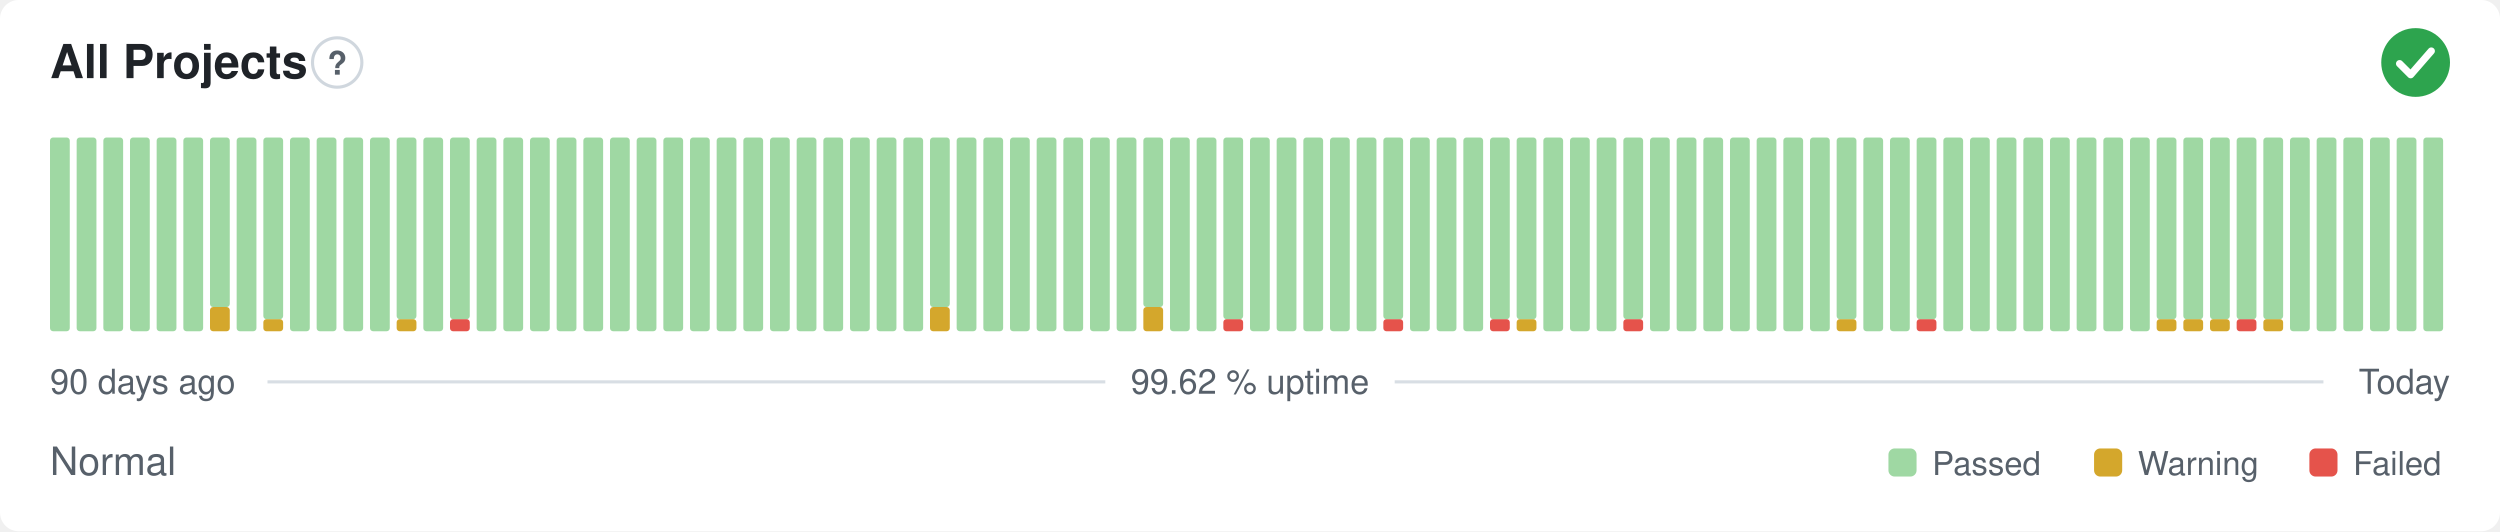
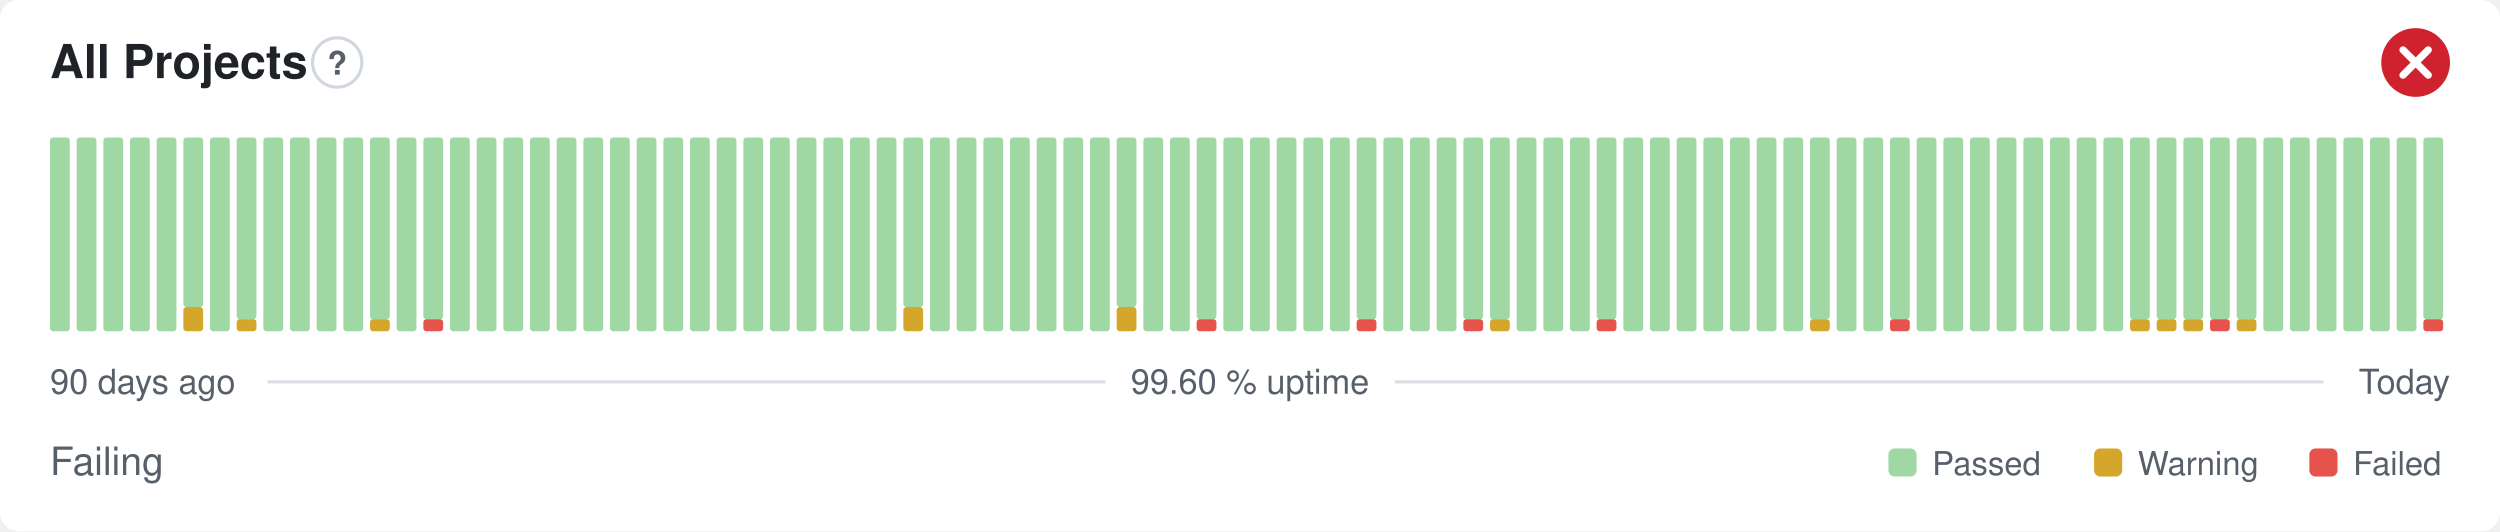
- <svg xmlns="http://www.w3.org/2000/svg" width="800" height="170" viewBox="0 0 800 170" role="img" aria-label="All Projects: Normal, 99.62 % uptime over the last 90 days" font-family="-apple-system,BlinkMacSystemFont,'Segoe UI',Helvetica,Arial,sans-serif">
+ <svg xmlns="http://www.w3.org/2000/svg" width="800" height="170" viewBox="0 0 800 170" role="img" aria-label="All Projects: Failing, 99.60 % uptime over the last 90 days" font-family="-apple-system,BlinkMacSystemFont,'Segoe UI',Helvetica,Arial,sans-serif">
  <style>
    @media (prefers-color-scheme: dark) {
      .bg { fill: #0d1117 }
      .title { fill: #e6edf3 }
      .muted { fill: #8b949e }
      .hint { stroke: #30363d }
      .rule { stroke: #30363d }
      .nodata { fill: #21262d }
    }
  </style>
  <rect class="bg" width="800" height="170" rx="6" fill="#ffffff" />
  <text class="title" x="16" y="25" font-size="15" font-weight="600" fill="#1f2328">All Projects</text>
  <circle class="hint" cx="107.9" cy="20" r="7.9" fill="none" stroke="#d0d7de" stroke-width="1" />
  <text class="muted" x="107.9" y="23.9" text-anchor="middle" font-size="10.4" font-weight="700" fill="#57606a">?</text>
-   <circle cx="773" cy="20" r="11" fill="#2da44e" />
-   <path d="M767.87 20.37l3.54 3.54 6.60 -7.58" fill="none" stroke="#fff" stroke-width="2.31" stroke-linecap="round" stroke-linejoin="round" />
+   <circle cx="773" cy="20" r="11" fill="#cf222e" />
+   <path d="M768.97 15.97l8.07 8.07M777.03 15.97l-8.07 8.07" fill="none" stroke="#fff" stroke-width="2.31" stroke-linecap="round" stroke-linejoin="round" />
  <rect x="16.00" y="44.00" width="6.33" height="62.00" rx="1" fill="#9fd8a3" />
  <rect x="24.53" y="44.00" width="6.33" height="62.00" rx="1" fill="#9fd8a3" />
  <rect x="33.07" y="44.00" width="6.33" height="62.00" rx="1" fill="#9fd8a3" />
  <rect x="41.60" y="44.00" width="6.33" height="62.00" rx="1" fill="#9fd8a3" />
  <rect x="50.13" y="44.00" width="6.33" height="62.00" rx="1" fill="#9fd8a3" />
-   <rect x="58.67" y="44.00" width="6.33" height="62.00" rx="1" fill="#9fd8a3" />
-   <rect x="67.20" y="98.25" width="6.33" height="7.75" rx="1" fill="#d4a72c" />
-   <rect x="67.20" y="44.00" width="6.33" height="54.25" rx="1" fill="#9fd8a3" />
-   <rect x="75.73" y="44.00" width="6.33" height="62.00" rx="1" fill="#9fd8a3" />
-   <rect x="84.27" y="102.13" width="6.33" height="3.88" rx="1" fill="#d4a72c" />
-   <rect x="84.27" y="44.00" width="6.33" height="58.13" rx="1" fill="#9fd8a3" />
+   <rect x="58.67" y="98.25" width="6.33" height="7.75" rx="1" fill="#d4a72c" />
+   <rect x="58.67" y="44.00" width="6.33" height="54.25" rx="1" fill="#9fd8a3" />
+   <rect x="67.20" y="44.00" width="6.33" height="62.00" rx="1" fill="#9fd8a3" />
+   <rect x="75.73" y="102.13" width="6.33" height="3.88" rx="1" fill="#d4a72c" />
+   <rect x="75.73" y="44.00" width="6.33" height="58.13" rx="1" fill="#9fd8a3" />
+   <rect x="84.27" y="44.00" width="6.33" height="62.00" rx="1" fill="#9fd8a3" />
  <rect x="92.80" y="44.00" width="6.33" height="62.00" rx="1" fill="#9fd8a3" />
  <rect x="101.33" y="44.00" width="6.33" height="62.00" rx="1" fill="#9fd8a3" />
  <rect x="109.87" y="44.00" width="6.33" height="62.00" rx="1" fill="#9fd8a3" />
-   <rect x="118.40" y="44.00" width="6.33" height="62.00" rx="1" fill="#9fd8a3" />
-   <rect x="126.93" y="102.13" width="6.33" height="3.88" rx="1" fill="#d4a72c" />
-   <rect x="126.93" y="44.00" width="6.33" height="58.13" rx="1" fill="#9fd8a3" />
-   <rect x="135.47" y="44.00" width="6.33" height="62.00" rx="1" fill="#9fd8a3" />
-   <rect x="144.00" y="102.13" width="6.33" height="3.88" rx="1" fill="#e5534b" />
-   <rect x="144.00" y="44.00" width="6.33" height="58.13" rx="1" fill="#9fd8a3" />
+   <rect x="118.40" y="102.13" width="6.33" height="3.88" rx="1" fill="#d4a72c" />
+   <rect x="118.40" y="44.00" width="6.33" height="58.13" rx="1" fill="#9fd8a3" />
+   <rect x="126.93" y="44.00" width="6.33" height="62.00" rx="1" fill="#9fd8a3" />
+   <rect x="135.47" y="102.13" width="6.33" height="3.88" rx="1" fill="#e5534b" />
+   <rect x="135.47" y="44.00" width="6.33" height="58.13" rx="1" fill="#9fd8a3" />
+   <rect x="144.00" y="44.00" width="6.33" height="62.00" rx="1" fill="#9fd8a3" />
  <rect x="152.53" y="44.00" width="6.33" height="62.00" rx="1" fill="#9fd8a3" />
  <rect x="161.07" y="44.00" width="6.33" height="62.00" rx="1" fill="#9fd8a3" />
  <rect x="169.60" y="44.00" width="6.33" height="62.00" rx="1" fill="#9fd8a3" />
  <rect x="178.13" y="44.00" width="6.33" height="62.00" rx="1" fill="#9fd8a3" />
  <rect x="186.67" y="44.00" width="6.33" height="62.00" rx="1" fill="#9fd8a3" />
  <rect x="195.20" y="44.00" width="6.33" height="62.00" rx="1" fill="#9fd8a3" />
  <rect x="203.73" y="44.00" width="6.33" height="62.00" rx="1" fill="#9fd8a3" />
  <rect x="212.27" y="44.00" width="6.33" height="62.00" rx="1" fill="#9fd8a3" />
  <rect x="220.80" y="44.00" width="6.33" height="62.00" rx="1" fill="#9fd8a3" />
  <rect x="229.33" y="44.00" width="6.33" height="62.00" rx="1" fill="#9fd8a3" />
  <rect x="237.87" y="44.00" width="6.33" height="62.00" rx="1" fill="#9fd8a3" />
  <rect x="246.40" y="44.00" width="6.33" height="62.00" rx="1" fill="#9fd8a3" />
  <rect x="254.93" y="44.00" width="6.33" height="62.00" rx="1" fill="#9fd8a3" />
  <rect x="263.47" y="44.00" width="6.33" height="62.00" rx="1" fill="#9fd8a3" />
  <rect x="272.00" y="44.00" width="6.33" height="62.00" rx="1" fill="#9fd8a3" />
  <rect x="280.53" y="44.00" width="6.33" height="62.00" rx="1" fill="#9fd8a3" />
-   <rect x="289.07" y="44.00" width="6.33" height="62.00" rx="1" fill="#9fd8a3" />
-   <rect x="297.60" y="98.25" width="6.33" height="7.75" rx="1" fill="#d4a72c" />
-   <rect x="297.60" y="44.00" width="6.33" height="54.25" rx="1" fill="#9fd8a3" />
+   <rect x="289.07" y="98.25" width="6.33" height="7.75" rx="1" fill="#d4a72c" />
+   <rect x="289.07" y="44.00" width="6.33" height="54.25" rx="1" fill="#9fd8a3" />
+   <rect x="297.60" y="44.00" width="6.33" height="62.00" rx="1" fill="#9fd8a3" />
  <rect x="306.13" y="44.00" width="6.33" height="62.00" rx="1" fill="#9fd8a3" />
  <rect x="314.67" y="44.00" width="6.33" height="62.00" rx="1" fill="#9fd8a3" />
  <rect x="323.20" y="44.00" width="6.33" height="62.00" rx="1" fill="#9fd8a3" />
  <rect x="331.73" y="44.00" width="6.33" height="62.00" rx="1" fill="#9fd8a3" />
  <rect x="340.27" y="44.00" width="6.33" height="62.00" rx="1" fill="#9fd8a3" />
  <rect x="348.80" y="44.00" width="6.33" height="62.00" rx="1" fill="#9fd8a3" />
-   <rect x="357.33" y="44.00" width="6.33" height="62.00" rx="1" fill="#9fd8a3" />
-   <rect x="365.87" y="98.25" width="6.33" height="7.75" rx="1" fill="#d4a72c" />
-   <rect x="365.87" y="44.00" width="6.33" height="54.25" rx="1" fill="#9fd8a3" />
+   <rect x="357.33" y="98.25" width="6.33" height="7.75" rx="1" fill="#d4a72c" />
+   <rect x="357.33" y="44.00" width="6.33" height="54.25" rx="1" fill="#9fd8a3" />
+   <rect x="365.87" y="44.00" width="6.33" height="62.00" rx="1" fill="#9fd8a3" />
  <rect x="374.40" y="44.00" width="6.33" height="62.00" rx="1" fill="#9fd8a3" />
-   <rect x="382.93" y="44.00" width="6.33" height="62.00" rx="1" fill="#9fd8a3" />
-   <rect x="391.47" y="102.13" width="6.33" height="3.88" rx="1" fill="#e5534b" />
-   <rect x="391.47" y="44.00" width="6.33" height="58.13" rx="1" fill="#9fd8a3" />
+   <rect x="382.93" y="102.13" width="6.33" height="3.88" rx="1" fill="#e5534b" />
+   <rect x="382.93" y="44.00" width="6.33" height="58.13" rx="1" fill="#9fd8a3" />
+   <rect x="391.47" y="44.00" width="6.33" height="62.00" rx="1" fill="#9fd8a3" />
  <rect x="400.00" y="44.00" width="6.33" height="62.00" rx="1" fill="#9fd8a3" />
  <rect x="408.53" y="44.00" width="6.33" height="62.00" rx="1" fill="#9fd8a3" />
  <rect x="417.07" y="44.00" width="6.33" height="62.00" rx="1" fill="#9fd8a3" />
  <rect x="425.60" y="44.00" width="6.33" height="62.00" rx="1" fill="#9fd8a3" />
-   <rect x="434.13" y="44.00" width="6.33" height="62.00" rx="1" fill="#9fd8a3" />
-   <rect x="442.67" y="102.13" width="6.33" height="3.88" rx="1" fill="#e5534b" />
-   <rect x="442.67" y="44.00" width="6.33" height="58.13" rx="1" fill="#9fd8a3" />
+   <rect x="434.13" y="102.13" width="6.33" height="3.88" rx="1" fill="#e5534b" />
+   <rect x="434.13" y="44.00" width="6.33" height="58.13" rx="1" fill="#9fd8a3" />
+   <rect x="442.67" y="44.00" width="6.33" height="62.00" rx="1" fill="#9fd8a3" />
  <rect x="451.20" y="44.00" width="6.33" height="62.00" rx="1" fill="#9fd8a3" />
  <rect x="459.73" y="44.00" width="6.33" height="62.00" rx="1" fill="#9fd8a3" />
-   <rect x="468.27" y="44.00" width="6.33" height="62.00" rx="1" fill="#9fd8a3" />
-   <rect x="476.80" y="102.13" width="6.33" height="3.88" rx="1" fill="#e5534b" />
+   <rect x="468.27" y="102.13" width="6.33" height="3.88" rx="1" fill="#e5534b" />
+   <rect x="468.27" y="44.00" width="6.33" height="58.13" rx="1" fill="#9fd8a3" />
+   <rect x="476.80" y="102.13" width="6.33" height="3.88" rx="1" fill="#d4a72c" />
  <rect x="476.80" y="44.00" width="6.33" height="58.13" rx="1" fill="#9fd8a3" />
-   <rect x="485.33" y="102.13" width="6.33" height="3.88" rx="1" fill="#d4a72c" />
-   <rect x="485.33" y="44.00" width="6.33" height="58.13" rx="1" fill="#9fd8a3" />
+   <rect x="485.33" y="44.00" width="6.33" height="62.00" rx="1" fill="#9fd8a3" />
  <rect x="493.87" y="44.00" width="6.33" height="62.00" rx="1" fill="#9fd8a3" />
  <rect x="502.40" y="44.00" width="6.33" height="62.00" rx="1" fill="#9fd8a3" />
-   <rect x="510.93" y="44.00" width="6.33" height="62.00" rx="1" fill="#9fd8a3" />
-   <rect x="519.47" y="102.13" width="6.33" height="3.88" rx="1" fill="#e5534b" />
-   <rect x="519.47" y="44.00" width="6.33" height="58.13" rx="1" fill="#9fd8a3" />
+   <rect x="510.93" y="102.13" width="6.33" height="3.88" rx="1" fill="#e5534b" />
+   <rect x="510.93" y="44.00" width="6.33" height="58.13" rx="1" fill="#9fd8a3" />
+   <rect x="519.47" y="44.00" width="6.33" height="62.00" rx="1" fill="#9fd8a3" />
  <rect x="528.00" y="44.00" width="6.33" height="62.00" rx="1" fill="#9fd8a3" />
  <rect x="536.53" y="44.00" width="6.33" height="62.00" rx="1" fill="#9fd8a3" />
  <rect x="545.07" y="44.00" width="6.33" height="62.00" rx="1" fill="#9fd8a3" />
  <rect x="553.60" y="44.00" width="6.33" height="62.00" rx="1" fill="#9fd8a3" />
  <rect x="562.13" y="44.00" width="6.33" height="62.00" rx="1" fill="#9fd8a3" />
  <rect x="570.67" y="44.00" width="6.33" height="62.00" rx="1" fill="#9fd8a3" />
-   <rect x="579.20" y="44.00" width="6.33" height="62.00" rx="1" fill="#9fd8a3" />
-   <rect x="587.73" y="102.13" width="6.33" height="3.88" rx="1" fill="#d4a72c" />
-   <rect x="587.73" y="44.00" width="6.33" height="58.13" rx="1" fill="#9fd8a3" />
+   <rect x="579.20" y="102.13" width="6.33" height="3.88" rx="1" fill="#d4a72c" />
+   <rect x="579.20" y="44.00" width="6.33" height="58.13" rx="1" fill="#9fd8a3" />
+   <rect x="587.73" y="44.00" width="6.33" height="62.00" rx="1" fill="#9fd8a3" />
  <rect x="596.27" y="44.00" width="6.33" height="62.00" rx="1" fill="#9fd8a3" />
-   <rect x="604.80" y="44.00" width="6.33" height="62.00" rx="1" fill="#9fd8a3" />
-   <rect x="613.33" y="102.13" width="6.33" height="3.88" rx="1" fill="#e5534b" />
-   <rect x="613.33" y="44.00" width="6.33" height="58.13" rx="1" fill="#9fd8a3" />
+   <rect x="604.80" y="102.13" width="6.33" height="3.88" rx="1" fill="#e5534b" />
+   <rect x="604.80" y="44.00" width="6.33" height="58.13" rx="1" fill="#9fd8a3" />
+   <rect x="613.33" y="44.00" width="6.33" height="62.00" rx="1" fill="#9fd8a3" />
  <rect x="621.87" y="44.00" width="6.33" height="62.00" rx="1" fill="#9fd8a3" />
  <rect x="630.40" y="44.00" width="6.33" height="62.00" rx="1" fill="#9fd8a3" />
  <rect x="638.93" y="44.00" width="6.33" height="62.00" rx="1" fill="#9fd8a3" />
  <rect x="647.47" y="44.00" width="6.33" height="62.00" rx="1" fill="#9fd8a3" />
  <rect x="656.00" y="44.00" width="6.33" height="62.00" rx="1" fill="#9fd8a3" />
  <rect x="664.53" y="44.00" width="6.33" height="62.00" rx="1" fill="#9fd8a3" />
  <rect x="673.07" y="44.00" width="6.33" height="62.00" rx="1" fill="#9fd8a3" />
-   <rect x="681.60" y="44.00" width="6.33" height="62.00" rx="1" fill="#9fd8a3" />
+   <rect x="681.60" y="102.13" width="6.33" height="3.88" rx="1" fill="#d4a72c" />
+   <rect x="681.60" y="44.00" width="6.33" height="58.13" rx="1" fill="#9fd8a3" />
  <rect x="690.13" y="102.13" width="6.33" height="3.88" rx="1" fill="#d4a72c" />
  <rect x="690.13" y="44.00" width="6.33" height="58.13" rx="1" fill="#9fd8a3" />
  <rect x="698.67" y="102.13" width="6.33" height="3.88" rx="1" fill="#d4a72c" />
  <rect x="698.67" y="44.00" width="6.33" height="58.13" rx="1" fill="#9fd8a3" />
-   <rect x="707.20" y="102.13" width="6.33" height="3.88" rx="1" fill="#d4a72c" />
+   <rect x="707.20" y="102.13" width="6.33" height="3.88" rx="1" fill="#e5534b" />
  <rect x="707.20" y="44.00" width="6.33" height="58.13" rx="1" fill="#9fd8a3" />
-   <rect x="715.73" y="102.13" width="6.33" height="3.88" rx="1" fill="#e5534b" />
+   <rect x="715.73" y="102.13" width="6.33" height="3.88" rx="1" fill="#d4a72c" />
  <rect x="715.73" y="44.00" width="6.33" height="58.13" rx="1" fill="#9fd8a3" />
-   <rect x="724.27" y="102.13" width="6.33" height="3.88" rx="1" fill="#d4a72c" />
-   <rect x="724.27" y="44.00" width="6.33" height="58.13" rx="1" fill="#9fd8a3" />
+   <rect x="724.27" y="44.00" width="6.33" height="62.00" rx="1" fill="#9fd8a3" />
  <rect x="732.80" y="44.00" width="6.33" height="62.00" rx="1" fill="#9fd8a3" />
  <rect x="741.33" y="44.00" width="6.33" height="62.00" rx="1" fill="#9fd8a3" />
  <rect x="749.87" y="44.00" width="6.33" height="62.00" rx="1" fill="#9fd8a3" />
  <rect x="758.40" y="44.00" width="6.33" height="62.00" rx="1" fill="#9fd8a3" />
  <rect x="766.93" y="44.00" width="6.33" height="62.00" rx="1" fill="#9fd8a3" />
-   <rect x="775.47" y="44.00" width="6.33" height="62.00" rx="1" fill="#9fd8a3" />
+   <rect x="775.47" y="102.13" width="6.33" height="3.88" rx="1" fill="#e5534b" />
+   <rect x="775.47" y="44.00" width="6.33" height="58.13" rx="1" fill="#9fd8a3" />
  <text class="muted" x="16" y="126" font-size="11" fill="#57606a">90 days ago</text>
-   <text class="muted" x="400" y="126" text-anchor="middle" font-size="11" fill="#57606a">99.62 % uptime</text>
+   <text class="muted" x="400" y="126" text-anchor="middle" font-size="11" fill="#57606a">99.60 % uptime</text>
  <text class="muted" x="784" y="126" text-anchor="end" font-size="11" fill="#57606a">Today</text>
  <line class="rule" x1="85.6" y1="122.2" x2="353.7" y2="122.2" stroke="#d8dee4" stroke-width="1" />
  <line class="rule" x1="446.3" y1="122.2" x2="743.5" y2="122.2" stroke="#d8dee4" stroke-width="1" />
-   <text class="muted" x="16" y="152" font-size="12.5" fill="#57606a">Normal</text>
+   <text class="muted" x="16" y="152" font-size="12.5" fill="#57606a">Failing</text>
  <rect x="604.3" y="143.5" width="9.0" height="9.0" rx="2" fill="#9fd8a3" />
  <text class="muted" x="618.3" y="152" font-size="10.5" fill="#57606a">Passed</text>
  <rect x="670.1" y="143.5" width="9.0" height="9.0" rx="2" fill="#d4a72c" />
  <text class="muted" x="684.1" y="152" font-size="10.5" fill="#57606a">Warning</text>
  <rect x="739.0" y="143.5" width="9.0" height="9.0" rx="2" fill="#e5534b" />
  <text class="muted" x="753.0" y="152" font-size="10.5" fill="#57606a">Failed</text>
</svg>
